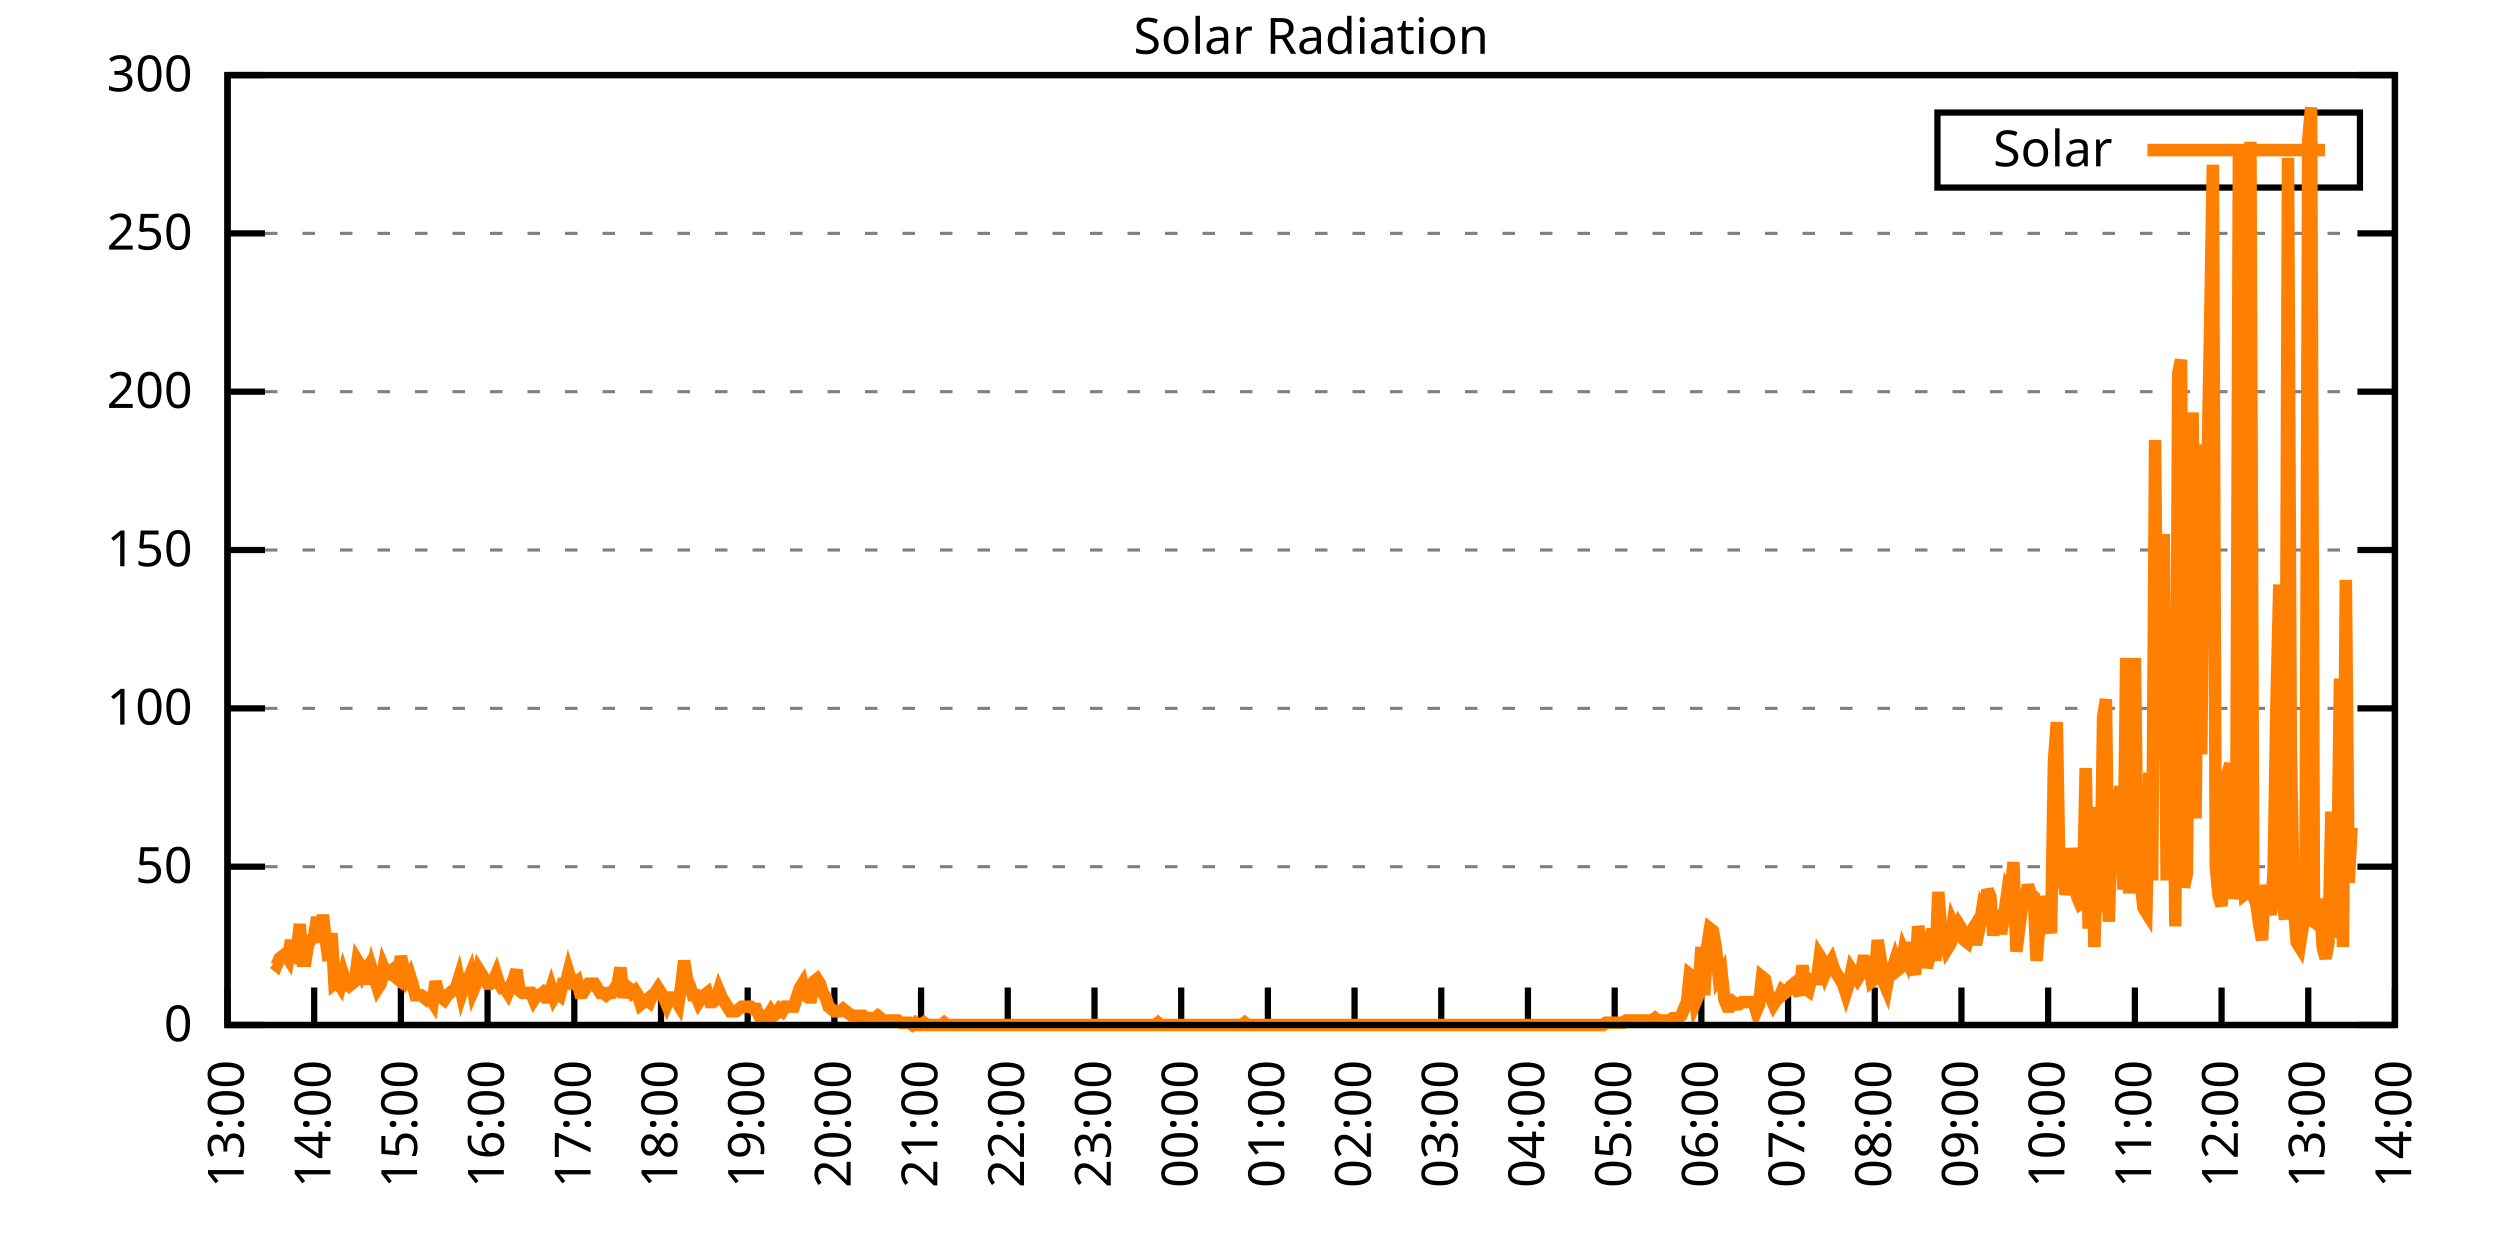
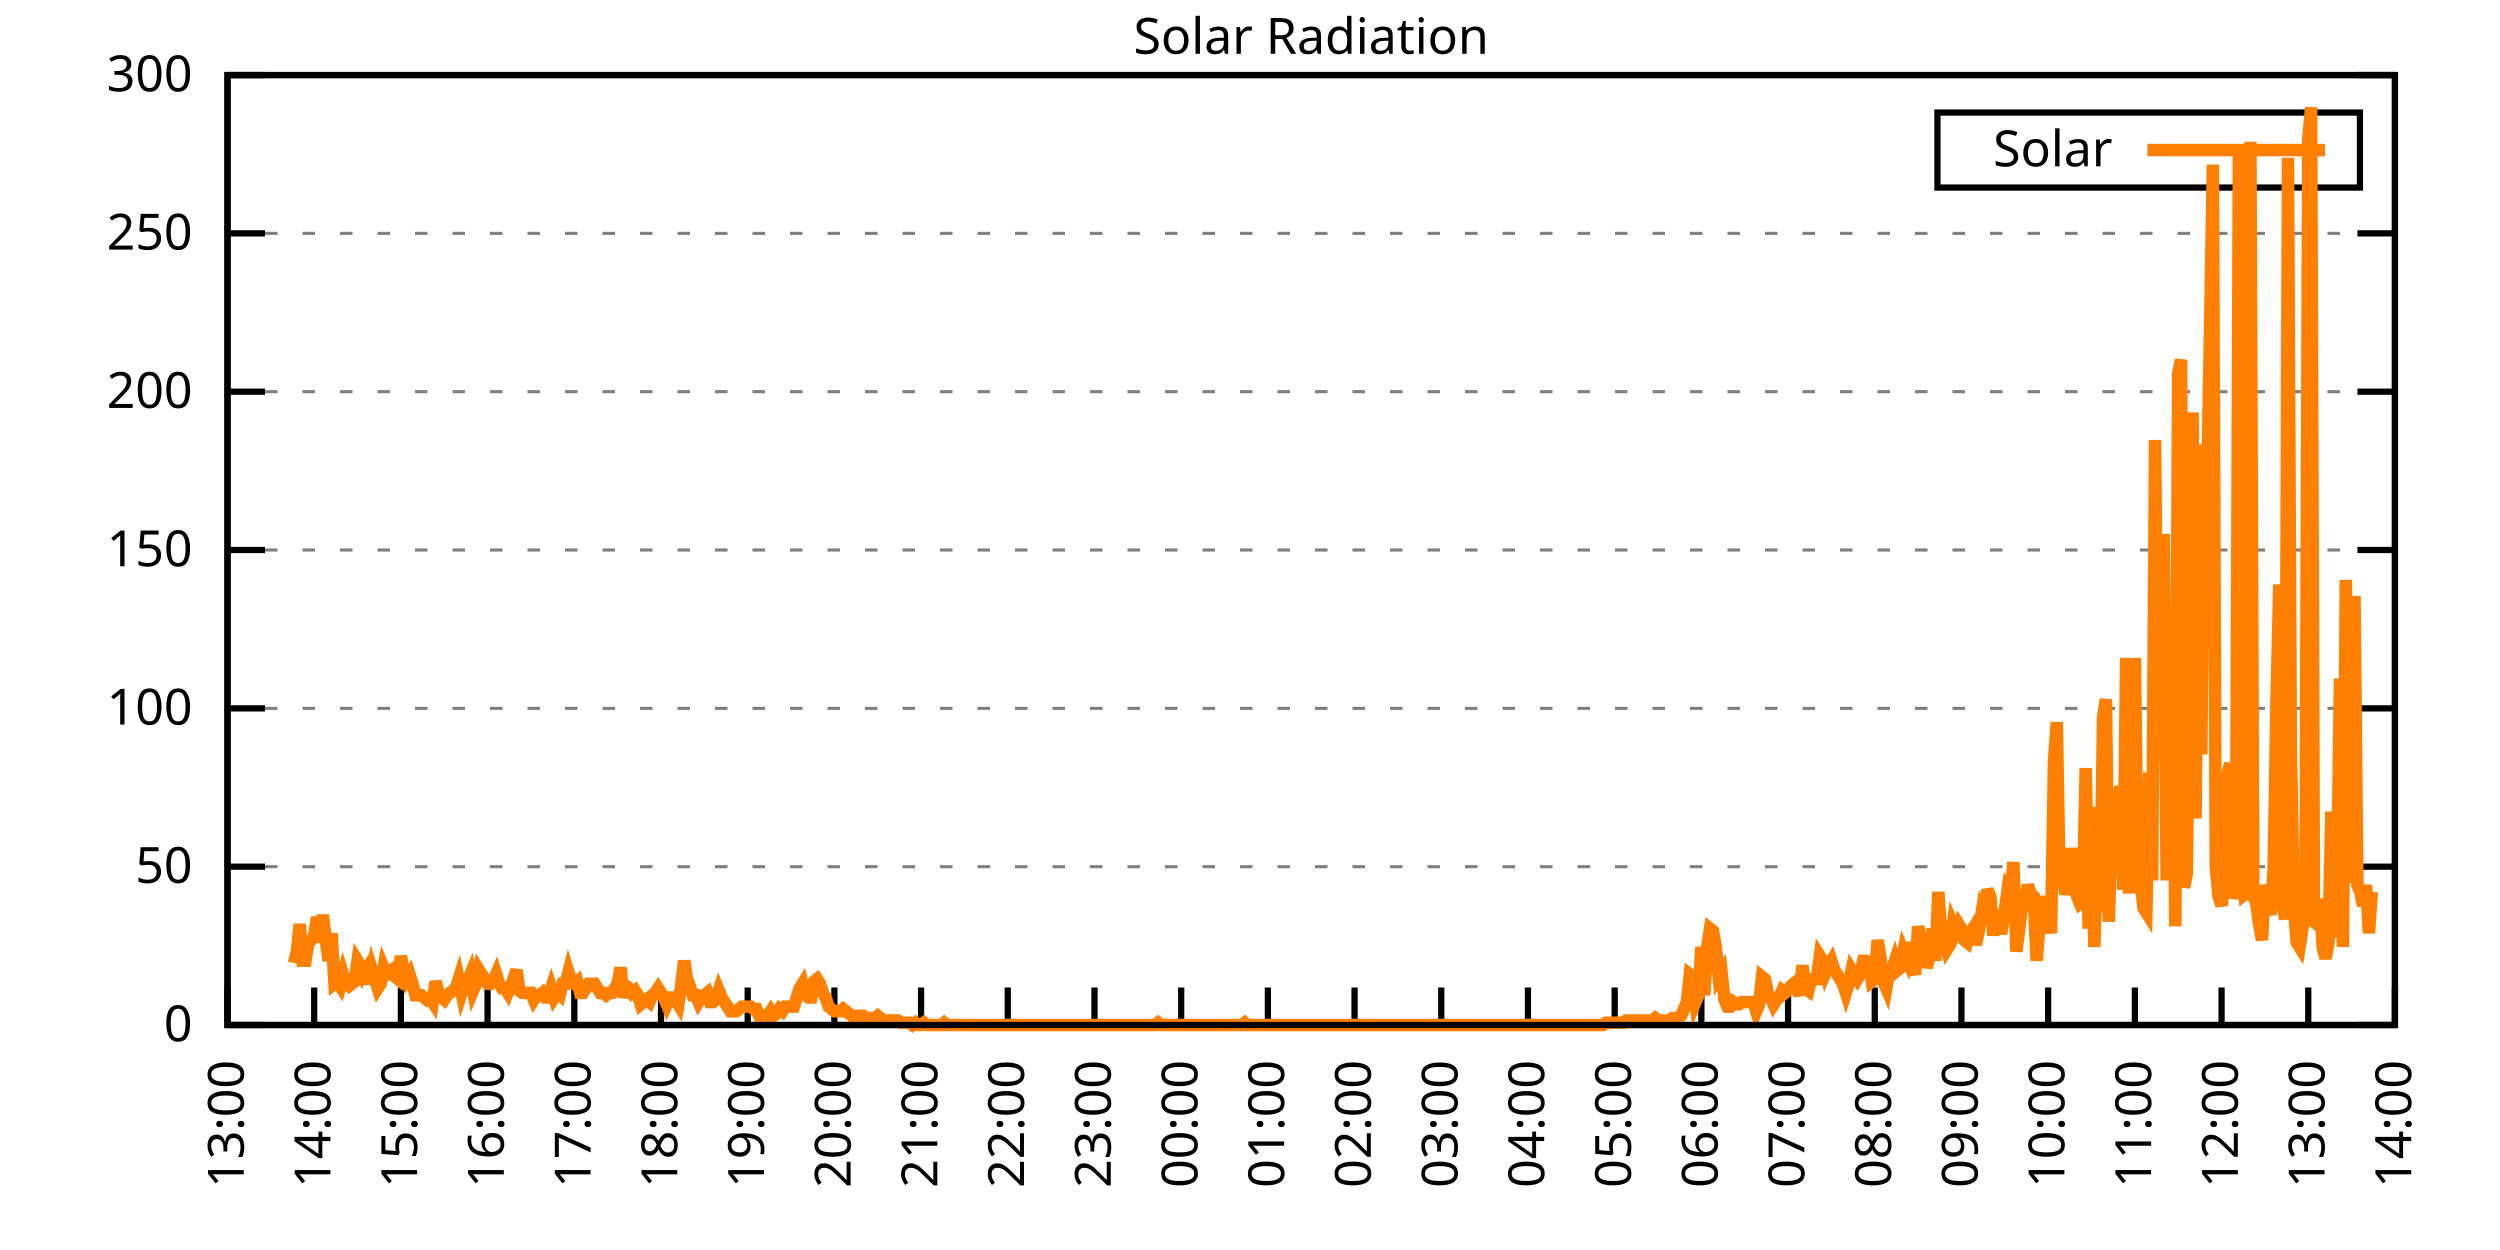
<svg xmlns="http://www.w3.org/2000/svg" xmlns:xlink="http://www.w3.org/1999/xlink" width="400" height="200" viewBox="0 0 400 200">
  <g id="gnuplot_canvas">
    <rect x="0" y="0" width="400" height="200" fill="none" />
    <defs>
      <circle id="gpDot" r="0.5" stroke-width="0.5" stroke="currentColor" />
      <path id="gpPt0" stroke-width="0.333" stroke="currentColor" d="M-1,0 h2 M0,-1 v2" />
      <path id="gpPt1" stroke-width="0.333" stroke="currentColor" d="M-1,-1 L1,1 M1,-1 L-1,1" />
      <path id="gpPt2" stroke-width="0.333" stroke="currentColor" d="M-1,0 L1,0 M0,-1 L0,1 M-1,-1 L1,1 M-1,1 L1,-1" />
      <rect id="gpPt3" stroke-width="0.333" stroke="currentColor" x="-1" y="-1" width="2" height="2" />
      <rect id="gpPt4" stroke-width="0.333" stroke="currentColor" fill="currentColor" x="-1" y="-1" width="2" height="2" />
      <circle id="gpPt5" stroke-width="0.333" stroke="currentColor" cx="0" cy="0" r="1" />
      <use xlink:href="#gpPt5" id="gpPt6" fill="currentColor" stroke="none" />
      <path id="gpPt7" stroke-width="0.333" stroke="currentColor" d="M0,-1.33 L-1.33,0.67 L1.33,0.67 z" />
      <use xlink:href="#gpPt7" id="gpPt8" fill="currentColor" stroke="none" />
      <use xlink:href="#gpPt7" id="gpPt9" stroke="currentColor" transform="rotate(180)" />
      <use xlink:href="#gpPt9" id="gpPt10" fill="currentColor" stroke="none" />
      <use xlink:href="#gpPt3" id="gpPt11" stroke="currentColor" transform="rotate(45)" />
      <use xlink:href="#gpPt11" id="gpPt12" fill="currentColor" stroke="none" />
      <path id="gpPt13" stroke-width="0.333" stroke="currentColor" d="M0,1.330 L1.265,0.411 L0.782,-1.067 L-0.782,-1.076 L-1.265,0.411 z" />
      <use xlink:href="#gpPt13" id="gpPt14" fill="currentColor" stroke="none" />
      <filter id="textbox" filterUnits="objectBoundingBox" x="0" y="0" height="1" width="1">
        <feFlood flood-color="white" flood-opacity="1" result="bgnd" />
        <feComposite in="SourceGraphic" in2="bgnd" operator="atop" />
      </filter>
      <filter id="greybox" filterUnits="objectBoundingBox" x="0" y="0" height="1" width="1">
        <feFlood flood-color="lightgrey" flood-opacity="1" result="grey" />
        <feComposite in="SourceGraphic" in2="grey" operator="atop" />
      </filter>
    </defs>
    <g fill="none" color="white" stroke="currentColor" stroke-width="1.00" stroke-linecap="butt" stroke-linejoin="miter">
</g>
    <g fill="none" color="black" stroke="currentColor" stroke-width="1.00" stroke-linecap="butt" stroke-linejoin="miter">
      <g stroke="none" shape-rendering="crispEdges">
        <polygon fill="rgb(255, 255, 255)" points="36.40,164.00 383.18,164.00 383.18,12.02 36.40,12.02 " />
      </g>
    </g>
    <g fill="none" color="black" stroke="currentColor" stroke-width="1.00" stroke-linecap="butt" stroke-linejoin="miter">
</g>
    <g fill="none" color="black" stroke="black" stroke-width="0.50" stroke-linecap="butt" stroke-linejoin="miter">
</g>
    <g fill="none" color="gray" stroke="currentColor" stroke-width="0.50" stroke-linecap="butt" stroke-linejoin="miter">
      <path stroke="gray" stroke-dasharray="2,4" class="gridline" d="M36.40,164.00 L383.19,164.00  " />
    </g>
    <g fill="none" color="gray" stroke="gray" stroke-width="1.00" stroke-linecap="butt" stroke-linejoin="miter">
</g>
    <g fill="none" color="black" stroke="currentColor" stroke-width="1.00" stroke-linecap="butt" stroke-linejoin="miter">
      <path stroke="black" d="M36.40,164.00 L42.40,164.00 M383.19,164.00 L377.19,164.00  " />
      <g transform="translate(30.80,166.60)" stroke="none" fill="black" font-family="Sans" font-size="8.00" text-anchor="end">
        <text>
          <tspan font-family="Sans"> 0</tspan>
        </text>
      </g>
    </g>
    <g fill="none" color="black" stroke="currentColor" stroke-width="1.00" stroke-linecap="butt" stroke-linejoin="miter">
</g>
    <g fill="none" color="black" stroke="black" stroke-width="0.50" stroke-linecap="butt" stroke-linejoin="miter">
</g>
    <g fill="none" color="gray" stroke="currentColor" stroke-width="0.50" stroke-linecap="butt" stroke-linejoin="miter">
      <path stroke="gray" stroke-dasharray="2,4" class="gridline" d="M36.40,138.67 L383.19,138.67  " />
    </g>
    <g fill="none" color="gray" stroke="gray" stroke-width="1.00" stroke-linecap="butt" stroke-linejoin="miter">
</g>
    <g fill="none" color="black" stroke="currentColor" stroke-width="1.00" stroke-linecap="butt" stroke-linejoin="miter">
      <path stroke="black" d="M36.40,138.67 L42.40,138.67 M383.19,138.67 L377.19,138.67  " />
      <g transform="translate(30.80,141.27)" stroke="none" fill="black" font-family="Sans" font-size="8.00" text-anchor="end">
        <text>
          <tspan font-family="Sans"> 50</tspan>
        </text>
      </g>
    </g>
    <g fill="none" color="black" stroke="currentColor" stroke-width="1.00" stroke-linecap="butt" stroke-linejoin="miter">
</g>
    <g fill="none" color="black" stroke="black" stroke-width="0.50" stroke-linecap="butt" stroke-linejoin="miter">
</g>
    <g fill="none" color="gray" stroke="currentColor" stroke-width="0.50" stroke-linecap="butt" stroke-linejoin="miter">
      <path stroke="gray" stroke-dasharray="2,4" class="gridline" d="M36.40,113.34 L383.19,113.34  " />
    </g>
    <g fill="none" color="gray" stroke="gray" stroke-width="1.00" stroke-linecap="butt" stroke-linejoin="miter">
</g>
    <g fill="none" color="black" stroke="currentColor" stroke-width="1.00" stroke-linecap="butt" stroke-linejoin="miter">
      <path stroke="black" d="M36.40,113.34 L42.40,113.34 M383.19,113.34 L377.19,113.34  " />
      <g transform="translate(30.80,115.94)" stroke="none" fill="black" font-family="Sans" font-size="8.00" text-anchor="end">
        <text>
          <tspan font-family="Sans"> 100</tspan>
        </text>
      </g>
    </g>
    <g fill="none" color="black" stroke="currentColor" stroke-width="1.00" stroke-linecap="butt" stroke-linejoin="miter">
</g>
    <g fill="none" color="black" stroke="black" stroke-width="0.50" stroke-linecap="butt" stroke-linejoin="miter">
</g>
    <g fill="none" color="gray" stroke="currentColor" stroke-width="0.50" stroke-linecap="butt" stroke-linejoin="miter">
      <path stroke="gray" stroke-dasharray="2,4" class="gridline" d="M36.40,88.00 L383.19,88.00  " />
    </g>
    <g fill="none" color="gray" stroke="gray" stroke-width="1.00" stroke-linecap="butt" stroke-linejoin="miter">
</g>
    <g fill="none" color="black" stroke="currentColor" stroke-width="1.00" stroke-linecap="butt" stroke-linejoin="miter">
      <path stroke="black" d="M36.40,88.00 L42.40,88.00 M383.19,88.00 L377.19,88.00  " />
      <g transform="translate(30.80,90.60)" stroke="none" fill="black" font-family="Sans" font-size="8.00" text-anchor="end">
        <text>
          <tspan font-family="Sans"> 150</tspan>
        </text>
      </g>
    </g>
    <g fill="none" color="black" stroke="currentColor" stroke-width="1.00" stroke-linecap="butt" stroke-linejoin="miter">
</g>
    <g fill="none" color="black" stroke="black" stroke-width="0.50" stroke-linecap="butt" stroke-linejoin="miter">
</g>
    <g fill="none" color="gray" stroke="currentColor" stroke-width="0.50" stroke-linecap="butt" stroke-linejoin="miter">
      <path stroke="gray" stroke-dasharray="2,4" class="gridline" d="M36.40,62.67 L383.19,62.67  " />
    </g>
    <g fill="none" color="gray" stroke="gray" stroke-width="1.00" stroke-linecap="butt" stroke-linejoin="miter">
</g>
    <g fill="none" color="black" stroke="currentColor" stroke-width="1.00" stroke-linecap="butt" stroke-linejoin="miter">
      <path stroke="black" d="M36.40,62.67 L42.40,62.67 M383.19,62.67 L377.19,62.67  " />
      <g transform="translate(30.80,65.27)" stroke="none" fill="black" font-family="Sans" font-size="8.00" text-anchor="end">
        <text>
          <tspan font-family="Sans"> 200</tspan>
        </text>
      </g>
    </g>
    <g fill="none" color="black" stroke="currentColor" stroke-width="1.00" stroke-linecap="butt" stroke-linejoin="miter">
</g>
    <g fill="none" color="black" stroke="black" stroke-width="0.50" stroke-linecap="butt" stroke-linejoin="miter">
</g>
    <g fill="none" color="gray" stroke="currentColor" stroke-width="0.50" stroke-linecap="butt" stroke-linejoin="miter">
      <path stroke="gray" stroke-dasharray="2,4" class="gridline" d="M36.40,37.34 L383.19,37.34  " />
    </g>
    <g fill="none" color="gray" stroke="gray" stroke-width="1.00" stroke-linecap="butt" stroke-linejoin="miter">
</g>
    <g fill="none" color="black" stroke="currentColor" stroke-width="1.00" stroke-linecap="butt" stroke-linejoin="miter">
      <path stroke="black" d="M36.40,37.34 L42.40,37.34 M383.19,37.34 L377.19,37.34  " />
      <g transform="translate(30.80,39.94)" stroke="none" fill="black" font-family="Sans" font-size="8.00" text-anchor="end">
        <text>
          <tspan font-family="Sans"> 250</tspan>
        </text>
      </g>
    </g>
    <g fill="none" color="black" stroke="currentColor" stroke-width="1.00" stroke-linecap="butt" stroke-linejoin="miter">
</g>
    <g fill="none" color="black" stroke="black" stroke-width="0.50" stroke-linecap="butt" stroke-linejoin="miter">
</g>
    <g fill="none" color="gray" stroke="currentColor" stroke-width="0.50" stroke-linecap="butt" stroke-linejoin="miter">
      <path stroke="gray" stroke-dasharray="2,4" class="gridline" d="M36.40,12.01 L383.19,12.01  " />
    </g>
    <g fill="none" color="gray" stroke="gray" stroke-width="1.00" stroke-linecap="butt" stroke-linejoin="miter">
</g>
    <g fill="none" color="black" stroke="currentColor" stroke-width="1.00" stroke-linecap="butt" stroke-linejoin="miter">
      <path stroke="black" d="M36.40,12.01 L42.40,12.01 M383.19,12.01 L377.19,12.01  " />
      <g transform="translate(30.80,14.61)" stroke="none" fill="black" font-family="Sans" font-size="8.00" text-anchor="end">
        <text>
          <tspan font-family="Sans"> 300</tspan>
        </text>
      </g>
    </g>
    <g fill="none" color="black" stroke="currentColor" stroke-width="1.00" stroke-linecap="butt" stroke-linejoin="miter">
      <path stroke="black" d="M36.40,164.00 L36.40,158.00  " />
      <g transform="translate(39.00,169.60) rotate(270.00)" stroke="none" fill="black" font-family="Sans" font-size="8.00" text-anchor="end">
        <text>
          <tspan font-family="Sans">13:00</tspan>
        </text>
      </g>
    </g>
    <g fill="none" color="black" stroke="currentColor" stroke-width="1.00" stroke-linecap="butt" stroke-linejoin="miter">
      <path stroke="black" d="M50.27,164.00 L50.27,158.00  " />
      <g transform="translate(52.87,169.60) rotate(270.00)" stroke="none" fill="black" font-family="Sans" font-size="8.00" text-anchor="end">
        <text>
          <tspan font-family="Sans">14:00</tspan>
        </text>
      </g>
    </g>
    <g fill="none" color="black" stroke="currentColor" stroke-width="1.00" stroke-linecap="butt" stroke-linejoin="miter">
      <path stroke="black" d="M64.14,164.00 L64.14,158.00  " />
      <g transform="translate(66.74,169.60) rotate(270.00)" stroke="none" fill="black" font-family="Sans" font-size="8.00" text-anchor="end">
        <text>
          <tspan font-family="Sans">15:00</tspan>
        </text>
      </g>
    </g>
    <g fill="none" color="black" stroke="currentColor" stroke-width="1.00" stroke-linecap="butt" stroke-linejoin="miter">
      <path stroke="black" d="M78.01,164.00 L78.01,158.00  " />
      <g transform="translate(80.61,169.60) rotate(270.00)" stroke="none" fill="black" font-family="Sans" font-size="8.00" text-anchor="end">
        <text>
          <tspan font-family="Sans">16:00</tspan>
        </text>
      </g>
    </g>
    <g fill="none" color="black" stroke="currentColor" stroke-width="1.00" stroke-linecap="butt" stroke-linejoin="miter">
      <path stroke="black" d="M91.89,164.00 L91.89,158.00  " />
      <g transform="translate(94.49,169.60) rotate(270.00)" stroke="none" fill="black" font-family="Sans" font-size="8.00" text-anchor="end">
        <text>
          <tspan font-family="Sans">17:00</tspan>
        </text>
      </g>
    </g>
    <g fill="none" color="black" stroke="currentColor" stroke-width="1.00" stroke-linecap="butt" stroke-linejoin="miter">
      <path stroke="black" d="M105.76,164.00 L105.76,158.00  " />
      <g transform="translate(108.36,169.60) rotate(270.00)" stroke="none" fill="black" font-family="Sans" font-size="8.00" text-anchor="end">
        <text>
          <tspan font-family="Sans">18:00</tspan>
        </text>
      </g>
    </g>
    <g fill="none" color="black" stroke="currentColor" stroke-width="1.00" stroke-linecap="butt" stroke-linejoin="miter">
      <path stroke="black" d="M119.63,164.00 L119.63,158.00  " />
      <g transform="translate(122.23,169.60) rotate(270.00)" stroke="none" fill="black" font-family="Sans" font-size="8.00" text-anchor="end">
        <text>
          <tspan font-family="Sans">19:00</tspan>
        </text>
      </g>
    </g>
    <g fill="none" color="black" stroke="currentColor" stroke-width="1.00" stroke-linecap="butt" stroke-linejoin="miter">
      <path stroke="black" d="M133.50,164.00 L133.50,158.00  " />
      <g transform="translate(136.10,169.60) rotate(270.00)" stroke="none" fill="black" font-family="Sans" font-size="8.00" text-anchor="end">
        <text>
          <tspan font-family="Sans">20:00</tspan>
        </text>
      </g>
    </g>
    <g fill="none" color="black" stroke="currentColor" stroke-width="1.00" stroke-linecap="butt" stroke-linejoin="miter">
      <path stroke="black" d="M147.37,164.00 L147.37,158.00  " />
      <g transform="translate(149.97,169.60) rotate(270.00)" stroke="none" fill="black" font-family="Sans" font-size="8.00" text-anchor="end">
        <text>
          <tspan font-family="Sans">21:00</tspan>
        </text>
      </g>
    </g>
    <g fill="none" color="black" stroke="currentColor" stroke-width="1.00" stroke-linecap="butt" stroke-linejoin="miter">
      <path stroke="black" d="M161.24,164.00 L161.24,158.00  " />
      <g transform="translate(163.84,169.60) rotate(270.00)" stroke="none" fill="black" font-family="Sans" font-size="8.00" text-anchor="end">
        <text>
          <tspan font-family="Sans">22:00</tspan>
        </text>
      </g>
    </g>
    <g fill="none" color="black" stroke="currentColor" stroke-width="1.00" stroke-linecap="butt" stroke-linejoin="miter">
      <path stroke="black" d="M175.12,164.00 L175.12,158.00  " />
      <g transform="translate(177.72,169.60) rotate(270.00)" stroke="none" fill="black" font-family="Sans" font-size="8.00" text-anchor="end">
        <text>
          <tspan font-family="Sans">23:00</tspan>
        </text>
      </g>
    </g>
    <g fill="none" color="black" stroke="currentColor" stroke-width="1.00" stroke-linecap="butt" stroke-linejoin="miter">
      <path stroke="black" d="M188.99,164.00 L188.99,158.00  " />
      <g transform="translate(191.59,169.60) rotate(270.00)" stroke="none" fill="black" font-family="Sans" font-size="8.00" text-anchor="end">
        <text>
          <tspan font-family="Sans">00:00</tspan>
        </text>
      </g>
    </g>
    <g fill="none" color="black" stroke="currentColor" stroke-width="1.00" stroke-linecap="butt" stroke-linejoin="miter">
      <path stroke="black" d="M202.86,164.00 L202.86,158.00  " />
      <g transform="translate(205.46,169.60) rotate(270.00)" stroke="none" fill="black" font-family="Sans" font-size="8.00" text-anchor="end">
        <text>
          <tspan font-family="Sans">01:00</tspan>
        </text>
      </g>
    </g>
    <g fill="none" color="black" stroke="currentColor" stroke-width="1.00" stroke-linecap="butt" stroke-linejoin="miter">
      <path stroke="black" d="M216.73,164.00 L216.73,158.00  " />
      <g transform="translate(219.33,169.60) rotate(270.00)" stroke="none" fill="black" font-family="Sans" font-size="8.00" text-anchor="end">
        <text>
          <tspan font-family="Sans">02:00</tspan>
        </text>
      </g>
    </g>
    <g fill="none" color="black" stroke="currentColor" stroke-width="1.00" stroke-linecap="butt" stroke-linejoin="miter">
      <path stroke="black" d="M230.60,164.00 L230.60,158.00  " />
      <g transform="translate(233.20,169.60) rotate(270.00)" stroke="none" fill="black" font-family="Sans" font-size="8.00" text-anchor="end">
        <text>
          <tspan font-family="Sans">03:00</tspan>
        </text>
      </g>
    </g>
    <g fill="none" color="black" stroke="currentColor" stroke-width="1.00" stroke-linecap="butt" stroke-linejoin="miter">
      <path stroke="black" d="M244.47,164.00 L244.47,158.00  " />
      <g transform="translate(247.07,169.60) rotate(270.00)" stroke="none" fill="black" font-family="Sans" font-size="8.00" text-anchor="end">
        <text>
          <tspan font-family="Sans">04:00</tspan>
        </text>
      </g>
    </g>
    <g fill="none" color="black" stroke="currentColor" stroke-width="1.00" stroke-linecap="butt" stroke-linejoin="miter">
      <path stroke="black" d="M258.35,164.00 L258.35,158.00  " />
      <g transform="translate(260.95,169.60) rotate(270.00)" stroke="none" fill="black" font-family="Sans" font-size="8.00" text-anchor="end">
        <text>
          <tspan font-family="Sans">05:00</tspan>
        </text>
      </g>
    </g>
    <g fill="none" color="black" stroke="currentColor" stroke-width="1.00" stroke-linecap="butt" stroke-linejoin="miter">
      <path stroke="black" d="M272.22,164.00 L272.22,158.00  " />
      <g transform="translate(274.82,169.60) rotate(270.00)" stroke="none" fill="black" font-family="Sans" font-size="8.00" text-anchor="end">
        <text>
          <tspan font-family="Sans">06:00</tspan>
        </text>
      </g>
    </g>
    <g fill="none" color="black" stroke="currentColor" stroke-width="1.00" stroke-linecap="butt" stroke-linejoin="miter">
      <path stroke="black" d="M286.09,164.00 L286.09,158.00  " />
      <g transform="translate(288.69,169.60) rotate(270.00)" stroke="none" fill="black" font-family="Sans" font-size="8.00" text-anchor="end">
        <text>
          <tspan font-family="Sans">07:00</tspan>
        </text>
      </g>
    </g>
    <g fill="none" color="black" stroke="currentColor" stroke-width="1.00" stroke-linecap="butt" stroke-linejoin="miter">
      <path stroke="black" d="M299.96,164.00 L299.96,158.00  " />
      <g transform="translate(302.56,169.60) rotate(270.00)" stroke="none" fill="black" font-family="Sans" font-size="8.00" text-anchor="end">
        <text>
          <tspan font-family="Sans">08:00</tspan>
        </text>
      </g>
    </g>
    <g fill="none" color="black" stroke="currentColor" stroke-width="1.00" stroke-linecap="butt" stroke-linejoin="miter">
      <path stroke="black" d="M313.83,164.00 L313.83,158.00  " />
      <g transform="translate(316.43,169.60) rotate(270.00)" stroke="none" fill="black" font-family="Sans" font-size="8.00" text-anchor="end">
        <text>
          <tspan font-family="Sans">09:00</tspan>
        </text>
      </g>
    </g>
    <g fill="none" color="black" stroke="currentColor" stroke-width="1.00" stroke-linecap="butt" stroke-linejoin="miter">
      <path stroke="black" d="M327.70,164.00 L327.70,158.00  " />
      <g transform="translate(330.30,169.60) rotate(270.00)" stroke="none" fill="black" font-family="Sans" font-size="8.00" text-anchor="end">
        <text>
          <tspan font-family="Sans">10:00</tspan>
        </text>
      </g>
    </g>
    <g fill="none" color="black" stroke="currentColor" stroke-width="1.00" stroke-linecap="butt" stroke-linejoin="miter">
      <path stroke="black" d="M341.58,164.00 L341.58,158.00  " />
      <g transform="translate(344.18,169.60) rotate(270.00)" stroke="none" fill="black" font-family="Sans" font-size="8.00" text-anchor="end">
        <text>
          <tspan font-family="Sans">11:00</tspan>
        </text>
      </g>
    </g>
    <g fill="none" color="black" stroke="currentColor" stroke-width="1.00" stroke-linecap="butt" stroke-linejoin="miter">
      <path stroke="black" d="M355.45,164.00 L355.45,158.00  " />
      <g transform="translate(358.05,169.60) rotate(270.00)" stroke="none" fill="black" font-family="Sans" font-size="8.00" text-anchor="end">
        <text>
          <tspan font-family="Sans">12:00</tspan>
        </text>
      </g>
    </g>
    <g fill="none" color="black" stroke="currentColor" stroke-width="1.00" stroke-linecap="butt" stroke-linejoin="miter">
      <path stroke="black" d="M369.32,164.00 L369.32,158.00  " />
      <g transform="translate(371.92,169.60) rotate(270.00)" stroke="none" fill="black" font-family="Sans" font-size="8.00" text-anchor="end">
        <text>
          <tspan font-family="Sans">13:00</tspan>
        </text>
      </g>
    </g>
    <g fill="none" color="black" stroke="currentColor" stroke-width="1.00" stroke-linecap="butt" stroke-linejoin="miter">
      <path stroke="black" d="M383.19,164.00 L383.19,158.00  " />
      <g transform="translate(385.79,169.60) rotate(270.00)" stroke="none" fill="black" font-family="Sans" font-size="8.00" text-anchor="end">
        <text>
          <tspan font-family="Sans">14:00</tspan>
        </text>
      </g>
    </g>
    <g fill="none" color="black" stroke="currentColor" stroke-width="1.00" stroke-linecap="butt" stroke-linejoin="miter">
</g>
    <g fill="none" color="black" stroke="currentColor" stroke-width="1.00" stroke-linecap="butt" stroke-linejoin="miter">
      <path stroke="black" d="M36.40,12.01 L36.40,164.00 L383.19,164.00 L383.19,12.01 L36.40,12.01 Z  " />
    </g>
    <g fill="none" color="black" stroke="currentColor" stroke-width="1.00" stroke-linecap="butt" stroke-linejoin="miter">
</g>
    <g fill="none" color="black" stroke="currentColor" stroke-width="1.00" stroke-linecap="butt" stroke-linejoin="miter">
      <path stroke="black" d="M309.99,30.01 L309.99,18.01 L377.59,18.01 L377.59,30.01 L309.99,30.01 Z  " />
    </g>
    <g id="Solar_Radiation_plot_1">
      <g fill="none" color="white" stroke="black" stroke-width="2.00" stroke-linecap="butt" stroke-linejoin="miter">
</g>
      <g fill="none" color="black" stroke="currentColor" stroke-width="2.00" stroke-linecap="butt" stroke-linejoin="miter">
        <g transform="translate(337.99,26.61)" stroke="none" fill="black" font-family="Sans" font-size="8.00" text-anchor="end">
          <text>
            <tspan font-family="Sans">Solar</tspan>
          </text>
        </g>
      </g>
      <g fill="none" color="black" stroke="currentColor" stroke-width="2.00" stroke-linecap="butt" stroke-linejoin="miter">
-         <path stroke="rgb(255, 127,   0)" d="M343.59,24.01 L371.99,24.01 M43.80,154.09 L44.26,154.46 L44.72,153.35 L45.19,152.99 L45.65,152.62 L46.11,153.35   L46.57,150.42 L47.03,154.09 L47.50,152.25 L47.96,147.85 L48.42,153.72 L48.88,153.72 L49.35,150.79 L49.81,150.42   L50.27,149.68 L50.73,146.75 L51.20,150.79 L51.66,146.38 L52.12,150.42 L52.58,153.72 L53.05,149.32 L53.51,157.39   L53.97,157.03 L54.43,157.76 L54.90,155.92 L55.36,157.39 L55.82,157.76 L56.28,157.39 L56.75,157.03 L57.21,153.72   L57.67,154.46 L58.13,155.92 L58.59,155.19 L59.06,157.39 L59.52,155.19 L59.98,156.66 L60.44,158.13 L60.91,157.39   L61.37,154.82 L61.83,155.92 L62.29,155.56 L62.76,155.19 L63.22,156.29 L63.68,156.66 L64.14,152.99 L64.61,155.19   L65.07,156.66 L65.53,155.92 L65.99,157.39 L66.46,159.23 L66.92,159.23 L67.38,159.23 L67.84,159.60 L68.30,159.96   L68.77,159.60 L69.23,160.33 L69.69,157.03 L70.15,158.86 L70.62,159.60 L71.08,159.96 L71.54,159.23 L72.00,158.86   L72.47,158.49 L72.93,158.13 L73.39,156.66 L73.85,158.86 L74.32,157.39 L74.78,157.03 L75.24,155.92 L75.70,158.49   L76.17,157.39 L76.63,155.19 L77.09,155.92 L77.55,156.66 L78.01,157.39 L78.48,157.39 L78.94,157.03 L79.40,155.92   L79.86,157.39 L80.33,158.13 L80.79,158.13 L81.25,158.86 L81.71,157.76 L82.18,156.66 L82.64,155.19 L83.10,158.49   L83.56,158.86 L84.03,158.86 L84.49,158.86 L84.95,158.86 L85.41,159.96 L85.88,159.23 L86.34,159.23 L86.80,158.86   L87.26,159.60 L87.72,159.60 L88.19,158.13 L88.65,159.60 L89.11,158.86 L89.57,159.23 L90.04,157.39 L90.50,157.39   L90.96,155.56 L91.42,157.03 L91.89,157.39 L92.35,157.03 L92.81,158.86 L93.27,158.86 L93.74,158.13 L94.20,157.39   L94.66,157.39 L95.12,157.39 L95.59,158.13 L96.05,158.86 L96.51,158.86 L96.97,159.23 L97.44,158.86 L97.90,158.86   L98.36,158.13 L98.82,157.39 L99.28,154.82 L99.75,159.60 L100.21,157.76 L100.67,158.13 L101.13,158.86 L101.60,158.49   L102.06,159.23 L102.52,160.70 L102.98,160.33 L103.45,159.96 L103.91,160.33 L104.37,159.23 L104.83,158.86 L105.30,158.13   L105.76,158.86 L106.22,159.60 L106.68,160.70 L107.15,159.60 L107.61,159.60 L108.07,159.96 L108.53,160.70 L108.99,157.76   L109.46,153.72 L109.92,156.66 L110.38,157.76 L110.84,159.23 L111.31,159.23 L111.77,160.33 L112.23,159.60 L112.69,159.23   L113.16,158.86 L113.62,160.33 L114.08,160.33 L114.54,159.96 L115.01,158.49 L115.47,159.60 L115.93,160.33 L116.39,161.06   L116.86,161.80 L117.32,161.80 L117.78,161.80 L118.24,161.43 L118.70,161.06 L119.17,161.06 L119.63,161.06 L120.09,161.06   L120.55,161.43 L121.02,161.43 L121.48,162.53 L121.94,162.53 L122.40,162.53 L122.87,162.53 L123.33,161.80 L123.79,162.53   L124.25,162.16 L124.72,161.43 L125.18,161.80 L125.64,161.06 L126.10,161.06 L126.57,161.06 L127.03,161.06 L127.49,159.60   L127.95,158.13 L128.41,157.39 L128.88,159.23 L129.34,159.60 L129.80,159.60 L130.26,157.03 L130.73,156.66 L131.19,157.39   L131.65,158.86 L132.11,159.60 L132.58,161.06 L133.04,161.43 L133.50,161.80 L133.96,161.80 L134.43,161.80 L134.89,161.43   L135.35,161.80 L135.81,162.16 L136.28,162.53 L136.74,162.53 L137.20,162.53 L137.66,162.53 L138.13,162.53 L138.59,162.90   L139.05,162.90 L139.51,162.90 L139.97,162.90 L140.44,162.53 L140.90,162.90 L141.36,163.27 L141.82,163.27 L142.29,163.27   L142.75,163.27 L143.21,163.27 L143.67,163.27 L144.14,163.63 L144.60,163.63 L145.06,163.63 L145.52,163.63 L145.99,164.00   L146.45,163.63 L146.91,164.00 L147.37,164.00 L147.84,163.63 L148.30,164.00 L148.76,164.00 L149.22,164.00 L149.68,164.00   L150.15,164.00 L150.61,164.00 L151.07,163.63 L151.53,164.00 L152.00,164.00 L152.46,164.00 L152.92,164.00 L153.38,164.00   L153.85,164.00 L154.31,164.00 L154.77,164.00 L155.23,164.00 L155.70,164.00 L156.16,164.00 L156.62,164.00 L157.08,164.00   L157.55,164.00 L158.01,164.00 L158.47,164.00 L158.93,164.00 L159.39,164.00 L159.86,164.00 L160.32,164.00 L160.78,164.00   L161.24,164.00 L161.71,164.00 L162.17,164.00 L162.63,164.00 L163.09,164.00 L163.56,164.00 L164.02,164.00 L164.48,164.00   L164.94,164.00 L165.41,164.00 L165.87,164.00 L166.33,164.00 L166.79,164.00 L167.26,164.00 L167.72,164.00 L168.18,164.00   L168.64,164.00 L169.10,164.00 L169.57,164.00 L170.03,164.00 L170.49,164.00 L170.95,164.00 L171.42,164.00 L171.88,164.00   L172.34,164.00 L172.80,164.00 L173.27,164.00 L173.73,164.00 L174.19,164.00 L174.65,164.00 L175.12,164.00 L175.58,164.00   L176.04,164.00 L176.50,164.00 L176.97,164.00 L177.43,164.00 L177.89,164.00 L178.35,164.00 L178.82,164.00 L179.28,164.00   L179.74,164.00 L180.20,164.00 L180.66,164.00 L181.13,164.00 L181.59,164.00 L182.05,164.00 L182.51,164.00 L182.98,164.00   L183.44,164.00 L183.90,164.00 L184.36,164.00 L184.83,164.00 L185.29,163.63 L185.75,164.00 L186.21,164.00 L186.68,164.00   L187.14,164.00 L187.60,164.00 L188.06,164.00 L188.53,164.00 L188.99,164.00 L189.45,164.00 L189.91,164.00 L190.37,164.00   L190.84,164.00 L191.30,164.00 L191.76,164.00 L192.22,164.00 L192.69,164.00 L193.15,164.00 L193.61,164.00 L194.07,164.00   L194.54,164.00 L195.00,164.00 L195.46,164.00 L195.92,164.00 L196.39,164.00 L196.85,164.00 L197.31,164.00 L197.77,164.00   L198.24,164.00 L198.70,164.00 L199.16,163.63 L199.62,164.00 L200.08,164.00 L200.55,164.00 L201.01,164.00 L201.47,164.00   L201.93,164.00 L202.40,164.00 L202.86,164.00 L203.32,164.00 L203.78,164.00 L204.25,164.00 L204.71,164.00 L205.17,164.00   L205.63,164.00 L206.10,164.00 L206.56,164.00 L207.02,164.00 L207.48,164.00 L207.95,164.00 L208.41,164.00 L208.87,164.00   L209.33,164.00 L209.80,164.00 L210.26,164.00 L210.72,164.00 L211.18,164.00 L211.64,164.00 L212.11,164.00 L212.57,164.00   L213.03,164.00 L213.49,164.00 L213.96,164.00 L214.42,164.00 L214.88,164.00 L215.34,164.00 L215.81,164.00 L216.27,164.00   L216.73,164.00 L217.19,164.00 L217.66,164.00 L218.12,164.00 L218.58,164.00 L219.04,164.00 L219.51,164.00 L219.97,164.00   L220.43,164.00 L220.89,164.00 L221.35,164.00 L221.82,164.00 L222.28,164.00 L222.74,164.00 L223.20,164.00 L223.67,164.00   L224.13,164.00 L224.59,164.00 L225.05,164.00 L225.52,164.00 L225.98,164.00 L226.44,164.00 L226.90,164.00 L227.37,164.00   L227.83,164.00 L228.29,164.00 L228.75,164.00 L229.22,164.00 L229.68,164.00 L230.14,164.00 L230.60,164.00 L231.06,164.00   L231.53,164.00 L231.99,164.00 L232.45,164.00 L232.91,164.00 L233.38,164.00 L233.84,164.00 L234.30,164.00 L234.76,164.00   L235.23,164.00 L235.69,164.00 L236.15,164.00 L236.61,164.00 L237.08,164.00 L237.54,164.00 L238.00,164.00 L238.46,164.00   L238.93,164.00 L239.39,164.00 L239.85,164.00 L240.31,164.00 L240.77,164.00 L241.24,164.00 L241.70,164.00 L242.16,164.00   L242.62,164.00 L243.09,164.00 L243.55,164.00 L244.01,164.00 L244.47,164.00 L244.94,164.00 L245.40,164.00 L245.86,164.00   L246.32,164.00 L246.79,164.00 L247.25,164.00 L247.71,164.00 L248.17,164.00 L248.64,164.00 L249.10,164.00 L249.56,164.00   L250.02,164.00 L250.49,164.00 L250.95,164.00 L251.41,164.00 L251.87,164.00 L252.33,164.00 L252.80,164.00 L253.26,164.00   L253.72,164.00 L254.18,164.00 L254.65,164.00 L255.11,164.00 L255.57,164.00 L256.03,164.00 L256.50,164.00 L256.96,163.63   L257.42,163.63 L257.88,163.63 L258.35,163.63 L258.81,163.63 L259.27,163.63 L259.73,163.63 L260.20,163.27 L260.66,163.27   L261.12,163.27 L261.58,163.27 L262.04,163.27 L262.51,163.27 L262.97,163.27 L263.43,163.27 L263.89,163.27 L264.36,163.27   L264.82,162.90 L265.28,163.27 L265.74,163.27 L266.21,163.27 L266.67,163.27 L267.13,163.27 L267.59,162.90 L268.06,162.90   L268.52,162.90 L268.98,162.53 L269.44,161.43 L269.91,160.33 L270.37,155.92 L270.83,156.29 L271.29,160.33 L271.75,159.23   L272.22,151.52 L272.68,159.23 L273.14,151.52 L273.60,148.58 L274.07,148.95 L274.53,151.52 L274.99,156.29 L275.45,155.56   L275.92,159.96 L276.38,161.06 L276.84,161.06 L277.30,160.33 L277.77,160.70 L278.23,160.70 L278.69,160.33 L279.15,160.33   L279.62,160.33 L280.08,160.33 L280.54,160.33 L281.00,161.80 L281.46,160.70 L281.93,156.29 L282.39,156.66 L282.85,158.86   L283.31,159.60 L283.78,160.70 L284.24,159.96 L284.70,159.60 L285.16,158.49 L285.63,158.86 L286.09,158.49 L286.55,157.76   L287.01,157.39 L287.48,158.13 L287.94,159.23 L288.40,154.46 L288.86,158.13 L289.33,158.49 L289.79,156.66 L290.25,156.66   L290.71,156.66 L291.18,152.99 L291.64,153.72 L292.10,155.56 L292.56,154.46 L293.02,153.72 L293.49,155.19 L293.95,155.92   L294.41,156.66 L294.87,157.39 L295.34,158.86 L295.80,157.39 L296.26,155.19 L296.72,155.92 L297.19,156.66 L297.65,155.92   L298.11,153.72 L298.57,153.72 L299.04,154.09 L299.50,157.03 L299.96,156.66 L300.42,150.42 L300.89,153.35 L301.35,157.03   L301.81,158.13 L302.27,155.56 L302.73,155.19 L303.20,153.72 L303.66,155.19 L304.12,154.82 L304.58,152.25 L305.05,153.35   L305.51,150.79 L305.97,154.46 L306.43,155.92 L306.90,148.22 L307.36,150.42 L307.82,150.79 L308.28,154.82 L308.75,152.99   L309.21,148.58 L309.67,153.72 L310.13,142.71 L310.60,149.32 L311.06,150.05 L311.52,151.89 L311.98,151.15 L312.44,147.85   L312.91,148.95 L313.37,147.85 L313.83,148.58 L314.29,150.42 L314.76,150.79 L315.22,149.32 L315.68,148.58 L316.14,151.15   L316.61,148.95 L317.07,146.01 L317.53,147.11 L317.99,142.34 L318.46,143.44 L318.92,149.68 L319.38,145.65 L319.84,148.58   L320.31,148.58 L320.77,145.65 L321.23,142.34 L321.69,143.08 L322.15,137.94 L322.62,152.25 L323.08,148.58 L323.54,144.91   L324.00,144.18 L324.47,141.61 L324.93,143.08 L325.39,143.44 L325.85,153.72 L326.32,147.85 L326.78,143.44 L327.24,145.65   L327.70,146.38 L328.17,149.32 L328.63,121.79 L329.09,115.55 L329.55,141.61 L330.02,139.77 L330.48,143.08 L330.94,141.24   L331.40,135.74 L331.87,138.67 L332.33,143.44 L332.79,144.55 L333.25,144.18 L333.71,122.89 L334.18,148.58 L334.64,129.13   L335.10,151.52 L335.56,133.17 L336.03,146.01 L336.49,114.81 L336.95,111.88 L337.41,147.48 L337.88,131.70 L338.34,136.10   L338.80,129.13 L339.26,125.82 L339.73,142.34 L340.19,105.27 L340.65,141.98 L341.11,141.98 L341.58,105.27 L342.04,140.87   L342.50,141.24 L342.96,145.28 L343.42,146.01 L343.89,123.62 L344.35,140.87 L344.81,70.40 L345.27,121.42 L345.74,102.33   L346.20,85.45 L346.66,140.87 L347.12,104.53 L347.59,97.93 L348.05,148.22 L348.51,59.75 L348.97,57.55 L349.44,141.98   L349.90,139.77 L350.36,90.95 L350.82,65.99 L351.29,130.96 L351.75,85.08 L352.21,120.69 L352.67,71.13 L353.13,78.84   L353.60,53.14 L354.06,26.35 L354.52,138.67 L354.98,143.44 L355.45,144.91 L355.91,139.77 L356.37,123.99 L356.83,122.15   L357.30,143.81 L357.76,140.51 L358.22,24.51 L358.68,136.84 L359.15,143.08 L359.61,142.71 L360.07,22.68 L360.53,143.44   L361.00,144.55 L361.46,147.85 L361.92,150.42 L362.38,141.61 L362.84,144.18 L363.31,146.38 L363.77,139.41 L364.23,112.61   L364.69,93.52 L365.16,143.81 L365.62,147.11 L366.08,25.25 L366.54,120.32 L367.01,144.91 L367.47,150.79 L367.93,151.52   L368.39,148.58 L368.86,146.38 L369.32,22.31 L369.78,17.17 L370.24,147.48 L370.71,147.85 L371.17,143.81 L371.63,151.52   L372.09,153.35 L372.56,150.79 L373.02,129.86 L373.48,150.05 L373.94,141.98 L374.40,108.57 L374.87,151.52 L375.33,92.79   L375.79,141.24 L376.25,132.43  " />
+         <path stroke="rgb(255, 127,   0)" d="M343.59,24.01 L371.99,24.01 M47.03,154.09 L47.50,152.25 L47.96,147.85 L48.42,153.72 L48.88,153.72 L49.35,150.79   L49.81,150.42 L50.27,149.68 L50.73,146.75 L51.20,150.79 L51.66,146.38 L52.12,150.42 L52.58,153.72 L53.05,149.32   L53.51,157.39 L53.97,157.03 L54.43,157.76 L54.90,155.92 L55.36,157.39 L55.82,157.76 L56.28,157.39 L56.75,157.03   L57.21,153.72 L57.67,154.46 L58.13,155.92 L58.59,155.19 L59.06,157.39 L59.52,155.19 L59.98,156.66 L60.44,158.13   L60.91,157.39 L61.37,154.82 L61.83,155.92 L62.29,155.56 L62.76,155.19 L63.22,156.29 L63.68,156.66 L64.14,152.99   L64.61,155.19 L65.07,156.66 L65.53,155.92 L65.99,157.39 L66.46,159.23 L66.92,159.23 L67.38,159.23 L67.84,159.60   L68.30,159.96 L68.77,159.60 L69.23,160.33 L69.69,157.03 L70.15,158.86 L70.62,159.60 L71.08,159.96 L71.54,159.23   L72.00,158.86 L72.47,158.49 L72.93,158.13 L73.39,156.66 L73.85,158.86 L74.32,157.39 L74.78,157.03 L75.24,155.92   L75.70,158.49 L76.17,157.39 L76.63,155.19 L77.09,155.92 L77.55,156.66 L78.01,157.39 L78.48,157.39 L78.94,157.03   L79.40,155.92 L79.86,157.39 L80.33,158.13 L80.79,158.13 L81.25,158.86 L81.71,157.76 L82.18,156.66 L82.64,155.19   L83.10,158.49 L83.56,158.86 L84.03,158.86 L84.49,158.86 L84.95,158.86 L85.41,159.96 L85.88,159.23 L86.34,159.23   L86.80,158.86 L87.26,159.60 L87.72,159.60 L88.19,158.13 L88.65,159.60 L89.11,158.86 L89.57,159.23 L90.04,157.39   L90.50,157.39 L90.96,155.56 L91.42,157.03 L91.89,157.39 L92.35,157.03 L92.81,158.86 L93.27,158.86 L93.74,158.13   L94.20,157.39 L94.66,157.39 L95.12,157.39 L95.59,158.13 L96.05,158.86 L96.51,158.86 L96.97,159.23 L97.44,158.86   L97.90,158.86 L98.36,158.13 L98.82,157.39 L99.28,154.82 L99.75,159.60 L100.21,157.76 L100.67,158.13 L101.13,158.86   L101.60,158.49 L102.06,159.23 L102.52,160.70 L102.98,160.33 L103.45,159.96 L103.91,160.33 L104.37,159.23 L104.83,158.86   L105.30,158.13 L105.76,158.86 L106.22,159.60 L106.68,160.70 L107.15,159.60 L107.61,159.60 L108.07,159.96 L108.53,160.70   L108.99,157.76 L109.46,153.72 L109.92,156.66 L110.38,157.76 L110.84,159.23 L111.31,159.23 L111.77,160.33 L112.23,159.60   L112.69,159.23 L113.16,158.86 L113.62,160.33 L114.08,160.33 L114.54,159.96 L115.01,158.49 L115.47,159.60 L115.93,160.33   L116.39,161.06 L116.86,161.80 L117.32,161.80 L117.78,161.80 L118.24,161.43 L118.70,161.06 L119.17,161.06 L119.63,161.06   L120.09,161.06 L120.55,161.43 L121.02,161.43 L121.48,162.53 L121.94,162.53 L122.40,162.53 L122.87,162.53 L123.33,161.80   L123.79,162.53 L124.25,162.16 L124.72,161.43 L125.18,161.80 L125.64,161.06 L126.10,161.06 L126.57,161.06 L127.03,161.06   L127.49,159.60 L127.95,158.13 L128.41,157.39 L128.88,159.23 L129.34,159.60 L129.80,159.60 L130.26,157.03 L130.73,156.66   L131.19,157.39 L131.65,158.86 L132.11,159.60 L132.58,161.06 L133.04,161.43 L133.50,161.80 L133.96,161.80 L134.43,161.80   L134.89,161.43 L135.35,161.80 L135.81,162.16 L136.28,162.53 L136.74,162.53 L137.20,162.53 L137.66,162.53 L138.13,162.53   L138.59,162.90 L139.05,162.90 L139.51,162.90 L139.97,162.90 L140.44,162.53 L140.90,162.90 L141.36,163.27 L141.82,163.27   L142.29,163.27 L142.75,163.27 L143.21,163.27 L143.67,163.27 L144.14,163.63 L144.60,163.63 L145.06,163.63 L145.52,163.63   L145.99,164.00 L146.45,163.63 L146.91,164.00 L147.37,164.00 L147.84,163.63 L148.30,164.00 L148.76,164.00 L149.22,164.00   L149.68,164.00 L150.15,164.00 L150.61,164.00 L151.07,163.63 L151.53,164.00 L152.00,164.00 L152.46,164.00 L152.92,164.00   L153.38,164.00 L153.85,164.00 L154.31,164.00 L154.77,164.00 L155.23,164.00 L155.70,164.00 L156.16,164.00 L156.62,164.00   L157.08,164.00 L157.55,164.00 L158.01,164.00 L158.47,164.00 L158.93,164.00 L159.39,164.00 L159.86,164.00 L160.32,164.00   L160.78,164.00 L161.24,164.00 L161.71,164.00 L162.17,164.00 L162.63,164.00 L163.09,164.00 L163.56,164.00 L164.02,164.00   L164.48,164.00 L164.94,164.00 L165.41,164.00 L165.87,164.00 L166.33,164.00 L166.79,164.00 L167.26,164.00 L167.72,164.00   L168.18,164.00 L168.64,164.00 L169.10,164.00 L169.57,164.00 L170.03,164.00 L170.49,164.00 L170.95,164.00 L171.42,164.00   L171.88,164.00 L172.34,164.00 L172.80,164.00 L173.27,164.00 L173.73,164.00 L174.19,164.00 L174.65,164.00 L175.12,164.00   L175.58,164.00 L176.04,164.00 L176.50,164.00 L176.97,164.00 L177.43,164.00 L177.89,164.00 L178.35,164.00 L178.82,164.00   L179.28,164.00 L179.74,164.00 L180.20,164.00 L180.66,164.00 L181.13,164.00 L181.59,164.00 L182.05,164.00 L182.51,164.00   L182.98,164.00 L183.44,164.00 L183.90,164.00 L184.36,164.00 L184.83,164.00 L185.29,163.63 L185.75,164.00 L186.21,164.00   L186.68,164.00 L187.14,164.00 L187.60,164.00 L188.06,164.00 L188.53,164.00 L188.99,164.00 L189.45,164.00 L189.91,164.00   L190.37,164.00 L190.84,164.00 L191.30,164.00 L191.76,164.00 L192.22,164.00 L192.69,164.00 L193.15,164.00 L193.61,164.00   L194.07,164.00 L194.54,164.00 L195.00,164.00 L195.46,164.00 L195.92,164.00 L196.39,164.00 L196.85,164.00 L197.31,164.00   L197.77,164.00 L198.24,164.00 L198.70,164.00 L199.16,163.63 L199.62,164.00 L200.08,164.00 L200.55,164.00 L201.01,164.00   L201.47,164.00 L201.93,164.00 L202.40,164.00 L202.86,164.00 L203.32,164.00 L203.78,164.00 L204.25,164.00 L204.71,164.00   L205.17,164.00 L205.63,164.00 L206.10,164.00 L206.56,164.00 L207.02,164.00 L207.48,164.00 L207.95,164.00 L208.41,164.00   L208.87,164.00 L209.33,164.00 L209.80,164.00 L210.26,164.00 L210.72,164.00 L211.18,164.00 L211.64,164.00 L212.11,164.00   L212.57,164.00 L213.03,164.00 L213.49,164.00 L213.96,164.00 L214.42,164.00 L214.88,164.00 L215.34,164.00 L215.81,164.00   L216.27,164.00 L216.73,164.00 L217.19,164.00 L217.66,164.00 L218.12,164.00 L218.58,164.00 L219.04,164.00 L219.51,164.00   L219.97,164.00 L220.43,164.00 L220.89,164.00 L221.35,164.00 L221.82,164.00 L222.28,164.00 L222.74,164.00 L223.20,164.00   L223.67,164.00 L224.13,164.00 L224.59,164.00 L225.05,164.00 L225.52,164.00 L225.98,164.00 L226.44,164.00 L226.90,164.00   L227.37,164.00 L227.83,164.00 L228.29,164.00 L228.75,164.00 L229.22,164.00 L229.68,164.00 L230.14,164.00 L230.60,164.00   L231.06,164.00 L231.53,164.00 L231.99,164.00 L232.45,164.00 L232.91,164.00 L233.38,164.00 L233.84,164.00 L234.30,164.00   L234.76,164.00 L235.23,164.00 L235.69,164.00 L236.15,164.00 L236.61,164.00 L237.08,164.00 L237.54,164.00 L238.00,164.00   L238.46,164.00 L238.93,164.00 L239.39,164.00 L239.85,164.00 L240.31,164.00 L240.77,164.00 L241.24,164.00 L241.70,164.00   L242.16,164.00 L242.62,164.00 L243.09,164.00 L243.55,164.00 L244.01,164.00 L244.47,164.00 L244.94,164.00 L245.40,164.00   L245.86,164.00 L246.32,164.00 L246.79,164.00 L247.25,164.00 L247.71,164.00 L248.17,164.00 L248.64,164.00 L249.10,164.00   L249.56,164.00 L250.02,164.00 L250.49,164.00 L250.95,164.00 L251.41,164.00 L251.87,164.00 L252.33,164.00 L252.80,164.00   L253.26,164.00 L253.72,164.00 L254.18,164.00 L254.65,164.00 L255.11,164.00 L255.57,164.00 L256.03,164.00 L256.50,164.00   L256.96,163.63 L257.42,163.63 L257.88,163.63 L258.35,163.63 L258.81,163.63 L259.27,163.63 L259.73,163.63 L260.20,163.27   L260.66,163.27 L261.12,163.27 L261.58,163.27 L262.04,163.27 L262.51,163.27 L262.97,163.27 L263.43,163.27 L263.89,163.27   L264.36,163.27 L264.82,162.90 L265.28,163.27 L265.74,163.27 L266.21,163.27 L266.67,163.27 L267.13,163.27 L267.59,162.90   L268.06,162.90 L268.52,162.90 L268.98,162.53 L269.44,161.43 L269.91,160.33 L270.37,155.92 L270.83,156.29 L271.29,160.33   L271.75,159.23 L272.22,151.52 L272.68,159.23 L273.14,151.52 L273.60,148.58 L274.07,148.95 L274.53,151.52 L274.99,156.29   L275.45,155.56 L275.92,159.96 L276.38,161.06 L276.84,161.06 L277.30,160.33 L277.77,160.70 L278.23,160.70 L278.69,160.33   L279.15,160.33 L279.62,160.33 L280.08,160.33 L280.54,160.33 L281.00,161.80 L281.46,160.70 L281.93,156.29 L282.39,156.66   L282.85,158.86 L283.31,159.60 L283.78,160.70 L284.24,159.96 L284.70,159.60 L285.16,158.49 L285.63,158.86 L286.09,158.49   L286.55,157.76 L287.01,157.39 L287.48,158.13 L287.94,159.23 L288.40,154.46 L288.86,158.13 L289.33,158.49 L289.79,156.66   L290.25,156.66 L290.71,156.66 L291.18,152.99 L291.64,153.72 L292.10,155.56 L292.56,154.46 L293.02,153.72 L293.49,155.19   L293.95,155.92 L294.41,156.66 L294.87,157.39 L295.34,158.86 L295.80,157.39 L296.26,155.19 L296.72,155.92 L297.19,156.66   L297.65,155.92 L298.11,153.72 L298.57,153.72 L299.04,154.09 L299.50,157.03 L299.96,156.66 L300.42,150.42 L300.89,153.35   L301.35,157.03 L301.81,158.13 L302.27,155.56 L302.73,155.19 L303.20,153.72 L303.66,155.19 L304.12,154.82 L304.58,152.25   L305.05,153.35 L305.51,150.79 L305.97,154.46 L306.43,155.92 L306.90,148.22 L307.36,150.42 L307.82,150.79 L308.28,154.82   L308.75,152.99 L309.21,148.58 L309.67,153.72 L310.13,142.71 L310.60,149.32 L311.06,150.05 L311.52,151.89 L311.98,151.15   L312.44,147.85 L312.91,148.95 L313.37,147.85 L313.83,148.58 L314.29,150.42 L314.76,150.79 L315.22,149.32 L315.68,148.58   L316.14,151.15 L316.61,148.95 L317.07,146.01 L317.53,147.11 L317.99,142.34 L318.46,143.44 L318.92,149.68 L319.38,145.65   L319.84,148.58 L320.31,148.58 L320.77,145.65 L321.23,142.34 L321.69,143.08 L322.15,137.94 L322.62,152.25 L323.08,148.58   L323.54,144.91 L324.00,144.18 L324.47,141.61 L324.93,143.08 L325.39,143.44 L325.85,153.72 L326.32,147.85 L326.78,143.44   L327.24,145.65 L327.70,146.38 L328.17,149.32 L328.63,121.79 L329.09,115.55 L329.55,141.61 L330.02,139.77 L330.48,143.08   L330.94,141.24 L331.40,135.74 L331.87,138.67 L332.33,143.44 L332.79,144.55 L333.25,144.18 L333.71,122.89 L334.18,148.58   L334.64,129.13 L335.10,151.52 L335.56,133.17 L336.03,146.01 L336.49,114.81 L336.95,111.88 L337.41,147.48 L337.88,131.70   L338.34,136.10 L338.80,129.13 L339.26,125.82 L339.73,142.34 L340.19,105.27 L340.65,141.98 L341.11,141.98 L341.58,105.27   L342.04,140.87 L342.50,141.24 L342.96,145.28 L343.42,146.01 L343.89,123.62 L344.35,140.87 L344.81,70.40 L345.27,121.42   L345.74,102.33 L346.20,85.45 L346.66,140.87 L347.12,104.53 L347.59,97.93 L348.05,148.22 L348.51,59.75 L348.97,57.55   L349.44,141.98 L349.90,139.77 L350.36,90.95 L350.82,65.99 L351.29,130.96 L351.75,85.08 L352.21,120.69 L352.67,71.13   L353.13,78.84 L353.60,53.14 L354.06,26.35 L354.52,138.67 L354.98,143.44 L355.45,144.91 L355.91,139.77 L356.37,123.99   L356.83,122.15 L357.30,143.81 L357.76,140.51 L358.22,24.51 L358.68,136.84 L359.15,143.08 L359.61,142.71 L360.07,22.68   L360.53,143.44 L361.00,144.55 L361.46,147.85 L361.92,150.42 L362.38,141.61 L362.84,144.18 L363.31,146.38 L363.77,139.41   L364.23,112.61 L364.69,93.52 L365.16,143.81 L365.62,147.11 L366.08,25.25 L366.54,120.32 L367.01,144.91 L367.47,150.79   L367.93,151.52 L368.39,148.58 L368.86,146.38 L369.32,22.31 L369.78,17.17 L370.24,147.48 L370.71,147.85 L371.17,143.81   L371.63,151.52 L372.09,153.35 L372.56,150.79 L373.02,129.86 L373.48,150.05 L373.94,141.98 L374.40,108.57 L374.87,151.52   L375.33,92.79 L375.79,141.24 L376.25,132.43 L376.72,95.36 L377.18,141.61 L377.64,142.71 L378.10,144.91 L378.57,141.61   L379.03,149.32 L379.49,142.71  " />
      </g>
    </g>
    <g fill="none" color="black" stroke="currentColor" stroke-width="2.00" stroke-linecap="butt" stroke-linejoin="miter">
</g>
    <g fill="none" color="black" stroke="black" stroke-width="1.00" stroke-linecap="butt" stroke-linejoin="miter">
</g>
    <g fill="none" color="black" stroke="currentColor" stroke-width="1.00" stroke-linecap="butt" stroke-linejoin="miter">
      <path stroke="black" d="M36.40,12.01 L36.40,164.00 L383.19,164.00 L383.19,12.01 L36.40,12.01 Z  " />
      <g transform="translate(6.80,88.01) rotate(270.00)" stroke="none" fill="black" font-family="Sans" font-size="8.00" text-anchor="middle">
        <text />
      </g>
    </g>
    <g fill="none" color="black" stroke="currentColor" stroke-width="1.00" stroke-linecap="butt" stroke-linejoin="miter">
</g>
    <g fill="none" color="black" stroke="currentColor" stroke-width="1.00" stroke-linecap="butt" stroke-linejoin="miter">
      <g transform="translate(209.79,8.61)" stroke="none" fill="black" font-family="Sans" font-size="8.00" text-anchor="middle">
        <text>
          <tspan font-family="Sans">Solar Radiation</tspan>
        </text>
      </g>
    </g>
    <g fill="none" color="black" stroke="currentColor" stroke-width="1.00" stroke-linecap="butt" stroke-linejoin="miter">
</g>
  </g>
</svg>
